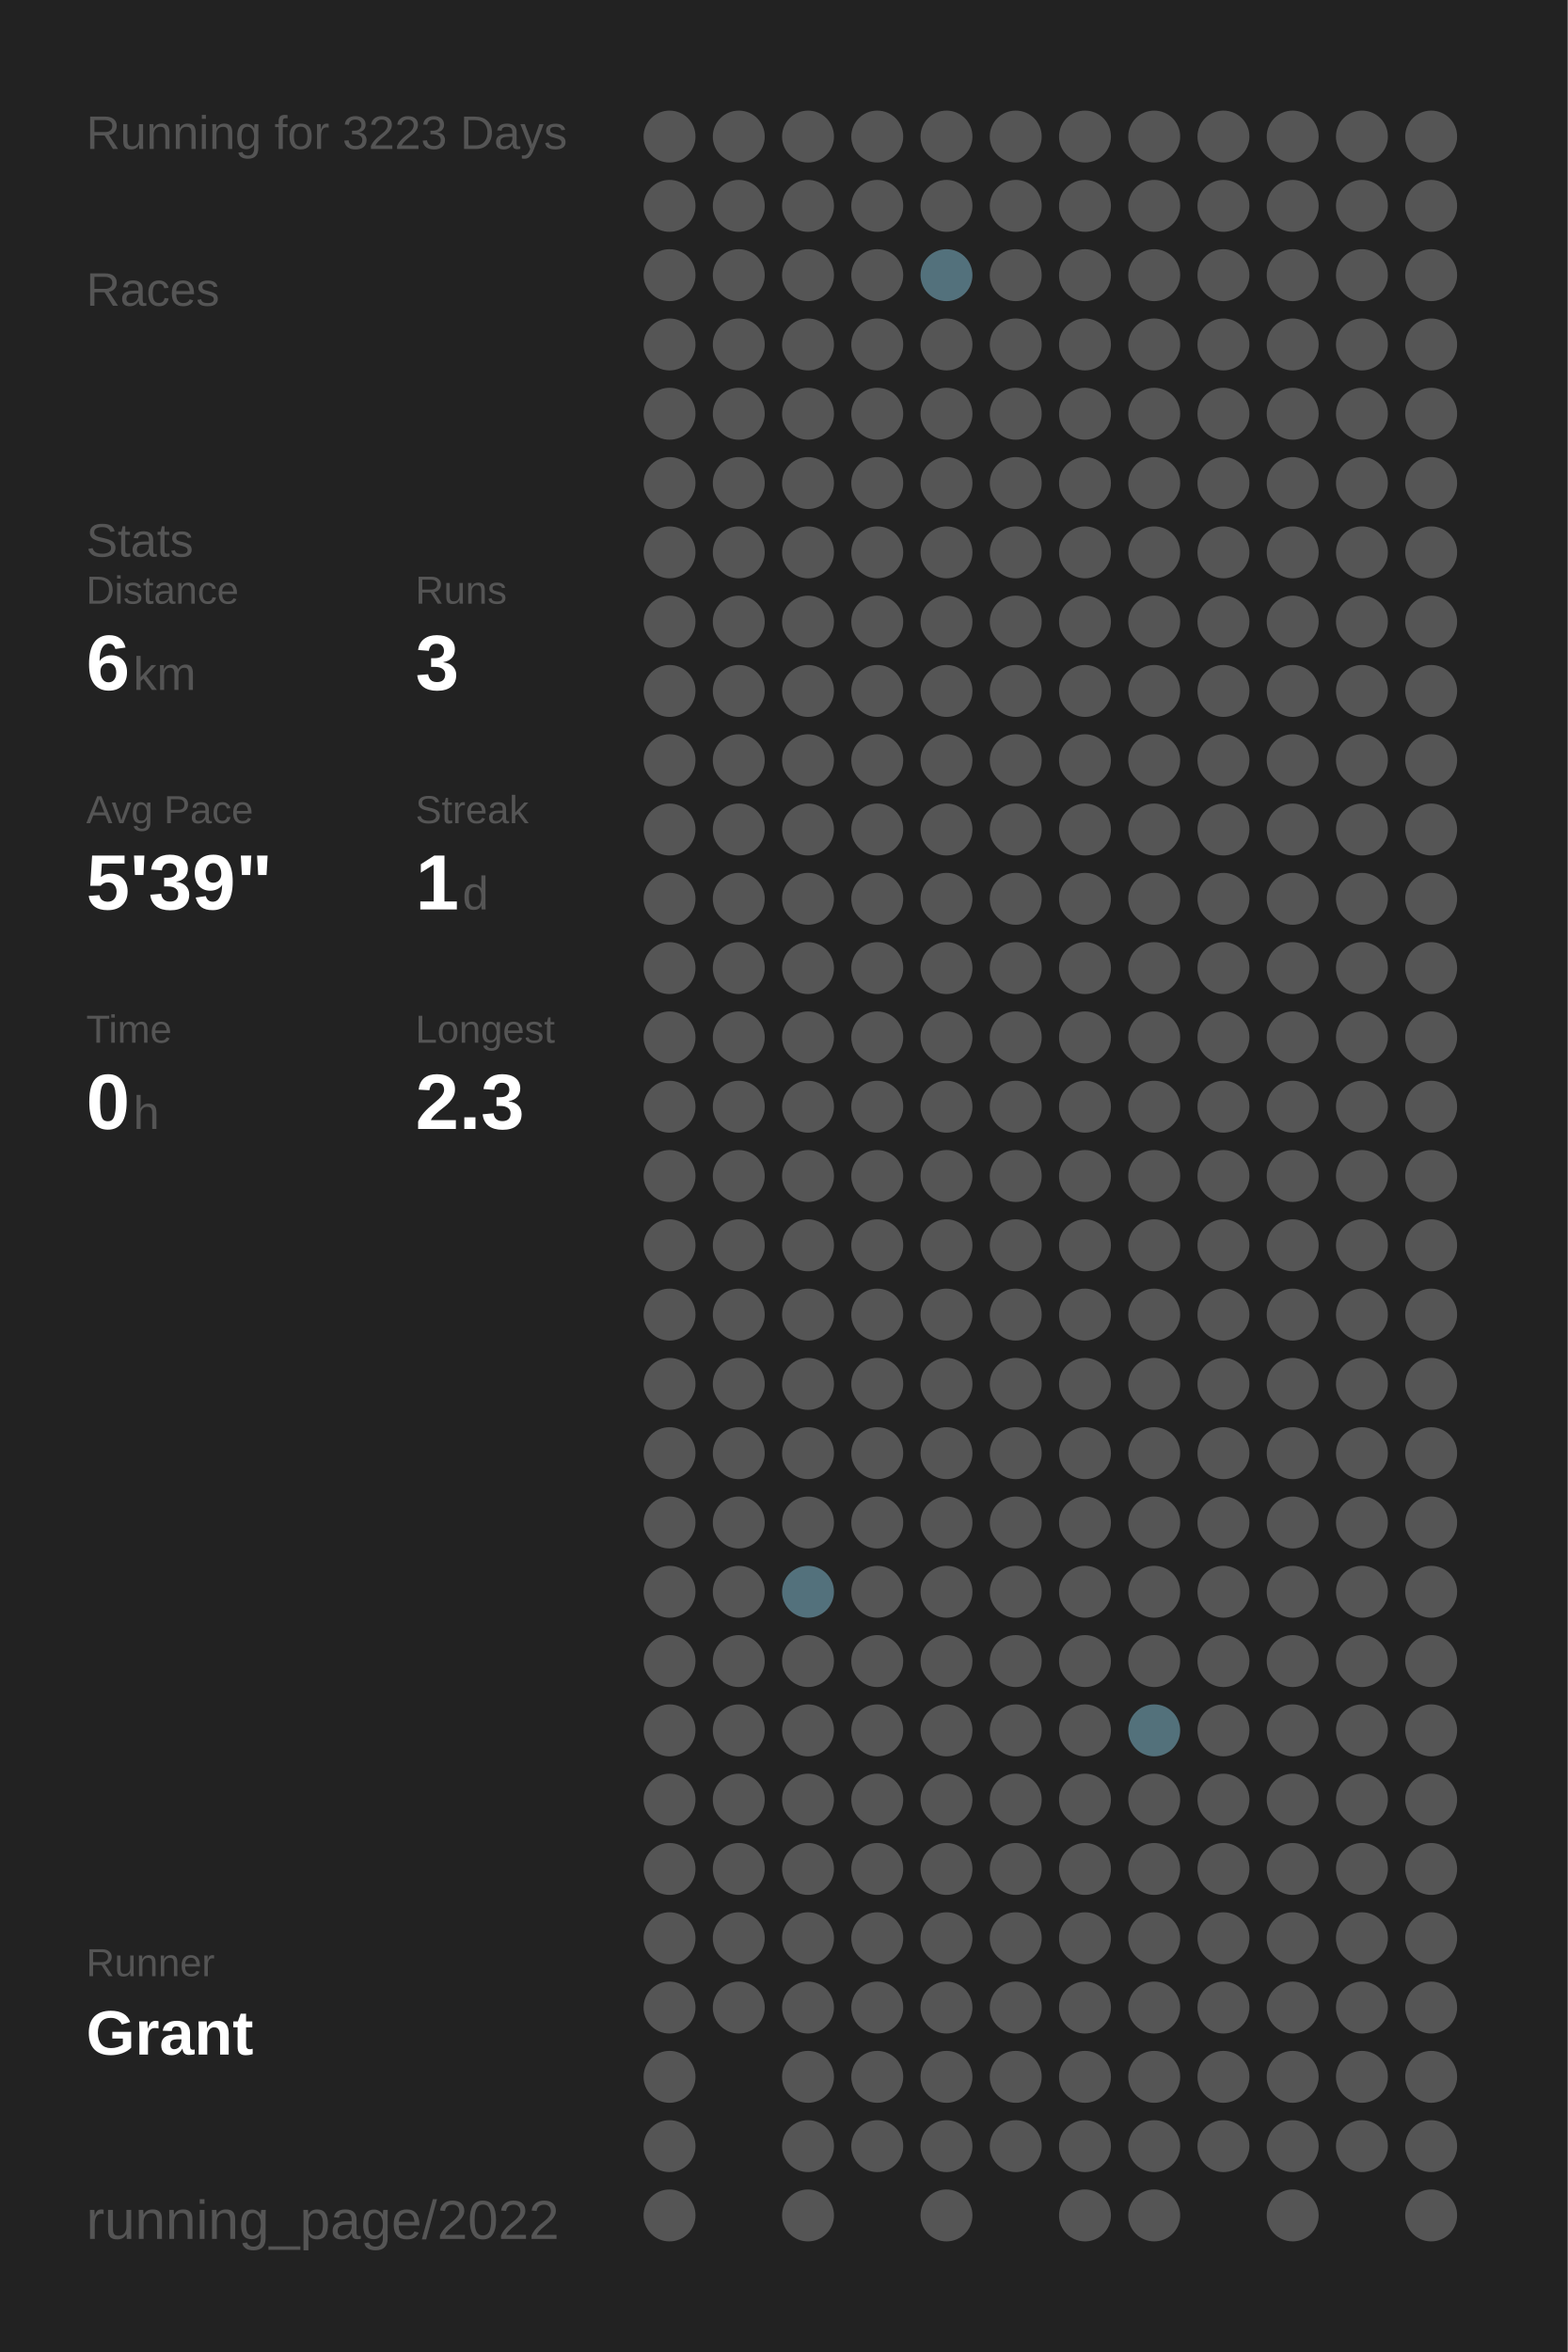
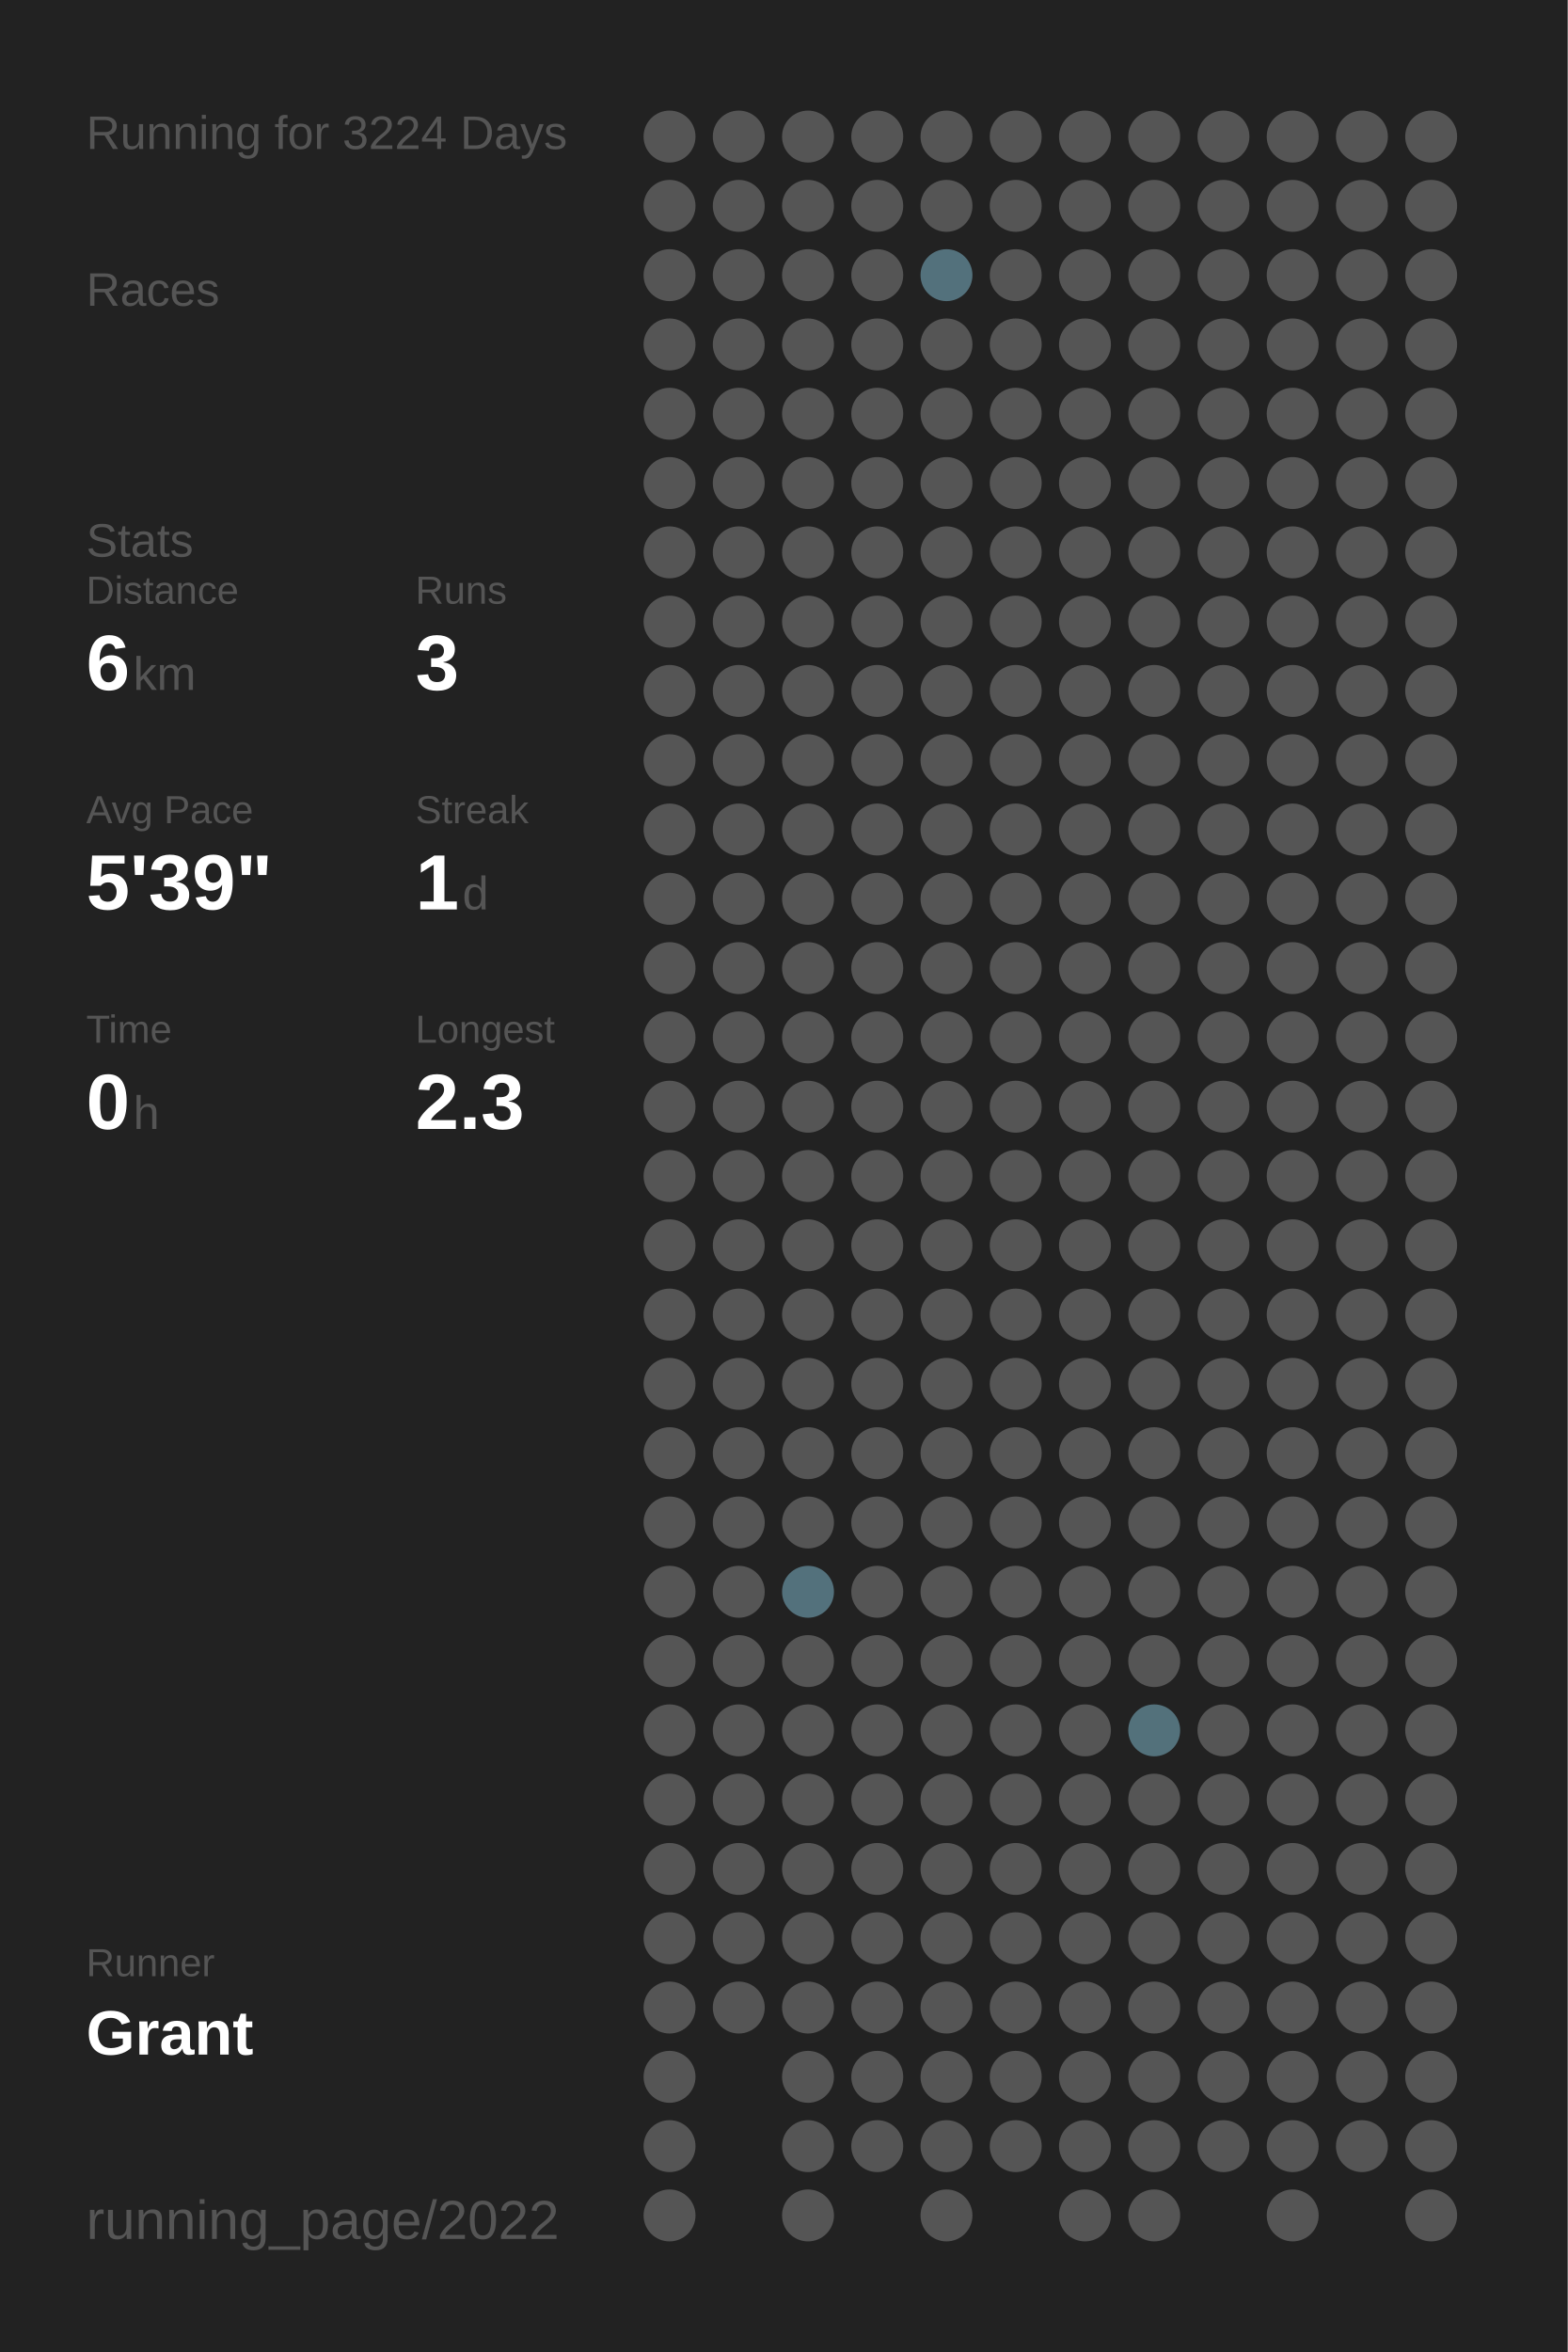
<svg xmlns="http://www.w3.org/2000/svg" baseProfile="full" height="300mm" version="1.1" viewBox="0,0,200,300" width="200mm">
  <defs />
  <rect fill="#222222" height="300" width="200" x="0" y="0" />
-   <text fill="#555555" style="font-size:6px; font-family:Arial;" x="11" y="19">Running for 3223 Days</text>
+   <text fill="#555555" style="font-size:6px; font-family:Arial;" x="11" y="19">Running for 3224 Days</text>
  <text fill="#555555" style="font-size:6px; font-family:Arial;" x="11" y="39">Races</text>
  <text fill="#555555" style="font-size:6px; font-family:Arial;" x="11" y="71">Stats</text>
  <text fill="#555555" style="font-size:5px; font-family:Arial;" x="11" y="77">Distance</text>
  <text fill="#FFFFFF" style="font-size:10px; font-family:Arial; font-weight:bold;" x="11" y="88">6</text>
  <text fill="#555555" style="font-size:6px; font-family:Arial;" x="17" y="88">km</text>
  <text fill="#555555" style="font-size:5px; font-family:Arial;" x="53" y="77">Runs</text>
  <text fill="#FFFFFF" style="font-size:10px; font-family:Arial; font-weight:bold;" x="53" y="88">3</text>
  <text fill="#555555" style="font-size:5px; font-family:Arial;" x="11" y="105">Avg Pace</text>
  <text fill="#FFFFFF" style="font-size:10px; font-family:Arial; font-weight:bold;" x="11" y="116">5'39"</text>
  <text fill="#555555" style="font-size:5px; font-family:Arial;" x="53" y="105">Streak</text>
  <text fill="#FFFFFF" style="font-size:10px; font-family:Arial; font-weight:bold;" x="53" y="116">1</text>
  <text fill="#555555" style="font-size:6px; font-family:Arial;" x="59" y="116">d</text>
  <text fill="#555555" style="font-size:5px; font-family:Arial;" x="11" y="133">Time</text>
  <text fill="#FFFFFF" style="font-size:10px; font-family:Arial; font-weight:bold;" x="11" y="144">0</text>
  <text fill="#555555" style="font-size:6px; font-family:Arial;" x="17" y="144">h</text>
  <text fill="#555555" style="font-size:5px; font-family:Arial;" x="53" y="133">Longest</text>
  <text fill="#FFFFFF" style="font-size:10px; font-family:Arial; font-weight:bold;" x="53" y="144">2.3</text>
  <text fill="#555555" style="font-size:5px; font-family:Arial;" x="11" y="252.065">Runner</text>
  <text fill="#FFFFFF" style="font-size:8px; font-family:Arial; font-weight:bold;" x="11" y="262.065">Grant</text>
  <text fill="#555555" style="font-size:7px; font-family:Arial;" x="11" y="285.581">running_page/2022</text>
  <circle cx="85.417" cy="17.419" fill="#555555" r="3.312" />
  <circle cx="85.417" cy="26.258" fill="#555555" r="3.312" />
  <circle cx="85.417" cy="35.097" fill="#555555" r="3.312" />
  <circle cx="85.417" cy="43.935" fill="#555555" r="3.312" />
  <circle cx="85.417" cy="52.774" fill="#555555" r="3.312" />
  <circle cx="85.417" cy="61.613" fill="#555555" r="3.312" />
  <circle cx="85.417" cy="70.452" fill="#555555" r="3.312" />
  <circle cx="85.417" cy="79.29" fill="#555555" r="3.312" />
  <circle cx="85.417" cy="88.129" fill="#555555" r="3.312" />
  <circle cx="85.417" cy="96.968" fill="#555555" r="3.312" />
  <circle cx="85.417" cy="105.806" fill="#555555" r="3.312" />
  <circle cx="85.417" cy="114.645" fill="#555555" r="3.312" />
  <circle cx="85.417" cy="123.484" fill="#555555" r="3.312" />
  <circle cx="85.417" cy="132.323" fill="#555555" r="3.312" />
  <circle cx="85.417" cy="141.161" fill="#555555" r="3.312" />
  <circle cx="85.417" cy="150" fill="#555555" r="3.312" />
  <circle cx="85.417" cy="158.839" fill="#555555" r="3.312" />
  <circle cx="85.417" cy="167.677" fill="#555555" r="3.312" />
  <circle cx="85.417" cy="176.516" fill="#555555" r="3.312" />
  <circle cx="85.417" cy="185.355" fill="#555555" r="3.312" />
  <circle cx="85.417" cy="194.194" fill="#555555" r="3.312" />
  <circle cx="85.417" cy="203.032" fill="#555555" r="3.312" />
  <circle cx="85.417" cy="211.871" fill="#555555" r="3.312" />
  <circle cx="85.417" cy="220.71" fill="#555555" r="3.312" />
  <circle cx="85.417" cy="229.548" fill="#555555" r="3.312" />
  <circle cx="85.417" cy="238.387" fill="#555555" r="3.312" />
  <circle cx="85.417" cy="247.226" fill="#555555" r="3.312" />
  <circle cx="85.417" cy="256.065" fill="#555555" r="3.312" />
  <circle cx="85.417" cy="264.903" fill="#555555" r="3.312" />
  <circle cx="85.417" cy="273.742" fill="#555555" r="3.312" />
  <circle cx="85.417" cy="282.581" fill="#555555" r="3.312" />
  <circle cx="94.25" cy="17.419" fill="#555555" r="3.312" />
  <circle cx="94.25" cy="26.258" fill="#555555" r="3.312" />
  <circle cx="94.25" cy="35.097" fill="#555555" r="3.312" />
  <circle cx="94.25" cy="43.935" fill="#555555" r="3.312" />
  <circle cx="94.25" cy="52.774" fill="#555555" r="3.312" />
  <circle cx="94.25" cy="61.613" fill="#555555" r="3.312" />
  <circle cx="94.25" cy="70.452" fill="#555555" r="3.312" />
  <circle cx="94.25" cy="79.29" fill="#555555" r="3.312" />
  <circle cx="94.25" cy="88.129" fill="#555555" r="3.312" />
  <circle cx="94.25" cy="96.968" fill="#555555" r="3.312" />
  <circle cx="94.25" cy="105.806" fill="#555555" r="3.312" />
  <circle cx="94.25" cy="114.645" fill="#555555" r="3.312" />
  <circle cx="94.25" cy="123.484" fill="#555555" r="3.312" />
  <circle cx="94.25" cy="132.323" fill="#555555" r="3.312" />
  <circle cx="94.25" cy="141.161" fill="#555555" r="3.312" />
  <circle cx="94.25" cy="150" fill="#555555" r="3.312" />
  <circle cx="94.25" cy="158.839" fill="#555555" r="3.312" />
  <circle cx="94.25" cy="167.677" fill="#555555" r="3.312" />
  <circle cx="94.25" cy="176.516" fill="#555555" r="3.312" />
  <circle cx="94.25" cy="185.355" fill="#555555" r="3.312" />
  <circle cx="94.25" cy="194.194" fill="#555555" r="3.312" />
  <circle cx="94.25" cy="203.032" fill="#555555" r="3.312" />
  <circle cx="94.25" cy="211.871" fill="#555555" r="3.312" />
  <circle cx="94.25" cy="220.71" fill="#555555" r="3.312" />
  <circle cx="94.25" cy="229.548" fill="#555555" r="3.312" />
  <circle cx="94.25" cy="238.387" fill="#555555" r="3.312" />
  <circle cx="94.25" cy="247.226" fill="#555555" r="3.312" />
  <circle cx="94.25" cy="256.065" fill="#555555" r="3.312" />
  <circle cx="103.083" cy="17.419" fill="#555555" r="3.312" />
  <circle cx="103.083" cy="26.258" fill="#555555" r="3.312" />
  <circle cx="103.083" cy="35.097" fill="#555555" r="3.312" />
  <circle cx="103.083" cy="43.935" fill="#555555" r="3.312" />
  <circle cx="103.083" cy="52.774" fill="#555555" r="3.312" />
  <circle cx="103.083" cy="61.613" fill="#555555" r="3.312" />
  <circle cx="103.083" cy="70.452" fill="#555555" r="3.312" />
  <circle cx="103.083" cy="79.29" fill="#555555" r="3.312" />
  <circle cx="103.083" cy="88.129" fill="#555555" r="3.312" />
  <circle cx="103.083" cy="96.968" fill="#555555" r="3.312" />
  <circle cx="103.083" cy="105.806" fill="#555555" r="3.312" />
  <circle cx="103.083" cy="114.645" fill="#555555" r="3.312" />
  <circle cx="103.083" cy="123.484" fill="#555555" r="3.312" />
  <circle cx="103.083" cy="132.323" fill="#555555" r="3.312" />
  <circle cx="103.083" cy="141.161" fill="#555555" r="3.312" />
  <circle cx="103.083" cy="150" fill="#555555" r="3.312" />
  <circle cx="103.083" cy="158.839" fill="#555555" r="3.312" />
  <circle cx="103.083" cy="167.677" fill="#555555" r="3.312" />
  <circle cx="103.083" cy="176.516" fill="#555555" r="3.312" />
  <circle cx="103.083" cy="185.355" fill="#555555" r="3.312" />
  <circle cx="103.083" cy="194.194" fill="#555555" r="3.312" />
  <circle cx="103.083" cy="203.032" fill="#53717c" r="3.312" />
  <circle cx="103.083" cy="211.871" fill="#555555" r="3.312" />
  <circle cx="103.083" cy="220.71" fill="#555555" r="3.312" />
  <circle cx="103.083" cy="229.548" fill="#555555" r="3.312" />
  <circle cx="103.083" cy="238.387" fill="#555555" r="3.312" />
  <circle cx="103.083" cy="247.226" fill="#555555" r="3.312" />
  <circle cx="103.083" cy="256.065" fill="#555555" r="3.312" />
  <circle cx="103.083" cy="264.903" fill="#555555" r="3.312" />
  <circle cx="103.083" cy="273.742" fill="#555555" r="3.312" />
  <circle cx="103.083" cy="282.581" fill="#555555" r="3.312" />
  <circle cx="111.917" cy="17.419" fill="#555555" r="3.312" />
  <circle cx="111.917" cy="26.258" fill="#555555" r="3.312" />
  <circle cx="111.917" cy="35.097" fill="#555555" r="3.312" />
  <circle cx="111.917" cy="43.935" fill="#555555" r="3.312" />
  <circle cx="111.917" cy="52.774" fill="#555555" r="3.312" />
  <circle cx="111.917" cy="61.613" fill="#555555" r="3.312" />
  <circle cx="111.917" cy="70.452" fill="#555555" r="3.312" />
  <circle cx="111.917" cy="79.29" fill="#555555" r="3.312" />
  <circle cx="111.917" cy="88.129" fill="#555555" r="3.312" />
  <circle cx="111.917" cy="96.968" fill="#555555" r="3.312" />
  <circle cx="111.917" cy="105.806" fill="#555555" r="3.312" />
  <circle cx="111.917" cy="114.645" fill="#555555" r="3.312" />
  <circle cx="111.917" cy="123.484" fill="#555555" r="3.312" />
  <circle cx="111.917" cy="132.323" fill="#555555" r="3.312" />
  <circle cx="111.917" cy="141.161" fill="#555555" r="3.312" />
  <circle cx="111.917" cy="150" fill="#555555" r="3.312" />
  <circle cx="111.917" cy="158.839" fill="#555555" r="3.312" />
  <circle cx="111.917" cy="167.677" fill="#555555" r="3.312" />
  <circle cx="111.917" cy="176.516" fill="#555555" r="3.312" />
  <circle cx="111.917" cy="185.355" fill="#555555" r="3.312" />
  <circle cx="111.917" cy="194.194" fill="#555555" r="3.312" />
  <circle cx="111.917" cy="203.032" fill="#555555" r="3.312" />
  <circle cx="111.917" cy="211.871" fill="#555555" r="3.312" />
  <circle cx="111.917" cy="220.71" fill="#555555" r="3.312" />
  <circle cx="111.917" cy="229.548" fill="#555555" r="3.312" />
  <circle cx="111.917" cy="238.387" fill="#555555" r="3.312" />
  <circle cx="111.917" cy="247.226" fill="#555555" r="3.312" />
  <circle cx="111.917" cy="256.065" fill="#555555" r="3.312" />
  <circle cx="111.917" cy="264.903" fill="#555555" r="3.312" />
  <circle cx="111.917" cy="273.742" fill="#555555" r="3.312" />
  <circle cx="120.75" cy="17.419" fill="#555555" r="3.312" />
  <circle cx="120.75" cy="26.258" fill="#555555" r="3.312" />
  <circle cx="120.75" cy="35.097" fill="#53717c" r="3.312" />
  <circle cx="120.75" cy="43.935" fill="#555555" r="3.312" />
  <circle cx="120.75" cy="52.774" fill="#555555" r="3.312" />
  <circle cx="120.75" cy="61.613" fill="#555555" r="3.312" />
  <circle cx="120.75" cy="70.452" fill="#555555" r="3.312" />
  <circle cx="120.75" cy="79.29" fill="#555555" r="3.312" />
  <circle cx="120.75" cy="88.129" fill="#555555" r="3.312" />
  <circle cx="120.75" cy="96.968" fill="#555555" r="3.312" />
  <circle cx="120.75" cy="105.806" fill="#555555" r="3.312" />
  <circle cx="120.75" cy="114.645" fill="#555555" r="3.312" />
  <circle cx="120.75" cy="123.484" fill="#555555" r="3.312" />
  <circle cx="120.75" cy="132.323" fill="#555555" r="3.312" />
  <circle cx="120.75" cy="141.161" fill="#555555" r="3.312" />
  <circle cx="120.75" cy="150" fill="#555555" r="3.312" />
  <circle cx="120.75" cy="158.839" fill="#555555" r="3.312" />
  <circle cx="120.75" cy="167.677" fill="#555555" r="3.312" />
  <circle cx="120.75" cy="176.516" fill="#555555" r="3.312" />
  <circle cx="120.75" cy="185.355" fill="#555555" r="3.312" />
  <circle cx="120.75" cy="194.194" fill="#555555" r="3.312" />
  <circle cx="120.75" cy="203.032" fill="#555555" r="3.312" />
  <circle cx="120.75" cy="211.871" fill="#555555" r="3.312" />
  <circle cx="120.75" cy="220.71" fill="#555555" r="3.312" />
  <circle cx="120.75" cy="229.548" fill="#555555" r="3.312" />
  <circle cx="120.75" cy="238.387" fill="#555555" r="3.312" />
  <circle cx="120.75" cy="247.226" fill="#555555" r="3.312" />
  <circle cx="120.75" cy="256.065" fill="#555555" r="3.312" />
  <circle cx="120.75" cy="264.903" fill="#555555" r="3.312" />
  <circle cx="120.75" cy="273.742" fill="#555555" r="3.312" />
  <circle cx="120.75" cy="282.581" fill="#555555" r="3.312" />
  <circle cx="129.583" cy="17.419" fill="#555555" r="3.312" />
  <circle cx="129.583" cy="26.258" fill="#555555" r="3.312" />
  <circle cx="129.583" cy="35.097" fill="#555555" r="3.312" />
  <circle cx="129.583" cy="43.935" fill="#555555" r="3.312" />
  <circle cx="129.583" cy="52.774" fill="#555555" r="3.312" />
  <circle cx="129.583" cy="61.613" fill="#555555" r="3.312" />
  <circle cx="129.583" cy="70.452" fill="#555555" r="3.312" />
  <circle cx="129.583" cy="79.29" fill="#555555" r="3.312" />
  <circle cx="129.583" cy="88.129" fill="#555555" r="3.312" />
  <circle cx="129.583" cy="96.968" fill="#555555" r="3.312" />
  <circle cx="129.583" cy="105.806" fill="#555555" r="3.312" />
  <circle cx="129.583" cy="114.645" fill="#555555" r="3.312" />
  <circle cx="129.583" cy="123.484" fill="#555555" r="3.312" />
  <circle cx="129.583" cy="132.323" fill="#555555" r="3.312" />
  <circle cx="129.583" cy="141.161" fill="#555555" r="3.312" />
  <circle cx="129.583" cy="150" fill="#555555" r="3.312" />
  <circle cx="129.583" cy="158.839" fill="#555555" r="3.312" />
  <circle cx="129.583" cy="167.677" fill="#555555" r="3.312" />
  <circle cx="129.583" cy="176.516" fill="#555555" r="3.312" />
  <circle cx="129.583" cy="185.355" fill="#555555" r="3.312" />
  <circle cx="129.583" cy="194.194" fill="#555555" r="3.312" />
  <circle cx="129.583" cy="203.032" fill="#555555" r="3.312" />
  <circle cx="129.583" cy="211.871" fill="#555555" r="3.312" />
  <circle cx="129.583" cy="220.71" fill="#555555" r="3.312" />
  <circle cx="129.583" cy="229.548" fill="#555555" r="3.312" />
  <circle cx="129.583" cy="238.387" fill="#555555" r="3.312" />
  <circle cx="129.583" cy="247.226" fill="#555555" r="3.312" />
  <circle cx="129.583" cy="256.065" fill="#555555" r="3.312" />
  <circle cx="129.583" cy="264.903" fill="#555555" r="3.312" />
  <circle cx="129.583" cy="273.742" fill="#555555" r="3.312" />
  <circle cx="138.417" cy="17.419" fill="#555555" r="3.312" />
  <circle cx="138.417" cy="26.258" fill="#555555" r="3.312" />
  <circle cx="138.417" cy="35.097" fill="#555555" r="3.312" />
  <circle cx="138.417" cy="43.935" fill="#555555" r="3.312" />
  <circle cx="138.417" cy="52.774" fill="#555555" r="3.312" />
  <circle cx="138.417" cy="61.613" fill="#555555" r="3.312" />
  <circle cx="138.417" cy="70.452" fill="#555555" r="3.312" />
  <circle cx="138.417" cy="79.29" fill="#555555" r="3.312" />
  <circle cx="138.417" cy="88.129" fill="#555555" r="3.312" />
  <circle cx="138.417" cy="96.968" fill="#555555" r="3.312" />
  <circle cx="138.417" cy="105.806" fill="#555555" r="3.312" />
  <circle cx="138.417" cy="114.645" fill="#555555" r="3.312" />
  <circle cx="138.417" cy="123.484" fill="#555555" r="3.312" />
  <circle cx="138.417" cy="132.323" fill="#555555" r="3.312" />
  <circle cx="138.417" cy="141.161" fill="#555555" r="3.312" />
  <circle cx="138.417" cy="150" fill="#555555" r="3.312" />
  <circle cx="138.417" cy="158.839" fill="#555555" r="3.312" />
  <circle cx="138.417" cy="167.677" fill="#555555" r="3.312" />
  <circle cx="138.417" cy="176.516" fill="#555555" r="3.312" />
  <circle cx="138.417" cy="185.355" fill="#555555" r="3.312" />
  <circle cx="138.417" cy="194.194" fill="#555555" r="3.312" />
  <circle cx="138.417" cy="203.032" fill="#555555" r="3.312" />
  <circle cx="138.417" cy="211.871" fill="#555555" r="3.312" />
  <circle cx="138.417" cy="220.71" fill="#555555" r="3.312" />
  <circle cx="138.417" cy="229.548" fill="#555555" r="3.312" />
  <circle cx="138.417" cy="238.387" fill="#555555" r="3.312" />
  <circle cx="138.417" cy="247.226" fill="#555555" r="3.312" />
  <circle cx="138.417" cy="256.065" fill="#555555" r="3.312" />
  <circle cx="138.417" cy="264.903" fill="#555555" r="3.312" />
  <circle cx="138.417" cy="273.742" fill="#555555" r="3.312" />
  <circle cx="138.417" cy="282.581" fill="#555555" r="3.312" />
  <circle cx="147.25" cy="17.419" fill="#555555" r="3.312" />
  <circle cx="147.25" cy="26.258" fill="#555555" r="3.312" />
  <circle cx="147.25" cy="35.097" fill="#555555" r="3.312" />
  <circle cx="147.25" cy="43.935" fill="#555555" r="3.312" />
  <circle cx="147.25" cy="52.774" fill="#555555" r="3.312" />
  <circle cx="147.25" cy="61.613" fill="#555555" r="3.312" />
  <circle cx="147.25" cy="70.452" fill="#555555" r="3.312" />
  <circle cx="147.25" cy="79.29" fill="#555555" r="3.312" />
  <circle cx="147.25" cy="88.129" fill="#555555" r="3.312" />
  <circle cx="147.25" cy="96.968" fill="#555555" r="3.312" />
  <circle cx="147.25" cy="105.806" fill="#555555" r="3.312" />
  <circle cx="147.25" cy="114.645" fill="#555555" r="3.312" />
  <circle cx="147.25" cy="123.484" fill="#555555" r="3.312" />
  <circle cx="147.25" cy="132.323" fill="#555555" r="3.312" />
  <circle cx="147.25" cy="141.161" fill="#555555" r="3.312" />
  <circle cx="147.25" cy="150" fill="#555555" r="3.312" />
  <circle cx="147.25" cy="158.839" fill="#555555" r="3.312" />
  <circle cx="147.25" cy="167.677" fill="#555555" r="3.312" />
  <circle cx="147.25" cy="176.516" fill="#555555" r="3.312" />
  <circle cx="147.25" cy="185.355" fill="#555555" r="3.312" />
  <circle cx="147.25" cy="194.194" fill="#555555" r="3.312" />
  <circle cx="147.25" cy="203.032" fill="#555555" r="3.312" />
  <circle cx="147.25" cy="211.871" fill="#555555" r="3.312" />
  <circle cx="147.25" cy="220.71" fill="#53717b" r="3.312" />
  <circle cx="147.25" cy="229.548" fill="#555555" r="3.312" />
  <circle cx="147.25" cy="238.387" fill="#555555" r="3.312" />
  <circle cx="147.25" cy="247.226" fill="#555555" r="3.312" />
  <circle cx="147.25" cy="256.065" fill="#555555" r="3.312" />
  <circle cx="147.25" cy="264.903" fill="#555555" r="3.312" />
  <circle cx="147.25" cy="273.742" fill="#555555" r="3.312" />
  <circle cx="147.25" cy="282.581" fill="#555555" r="3.312" />
  <circle cx="156.083" cy="17.419" fill="#555555" r="3.312" />
  <circle cx="156.083" cy="26.258" fill="#555555" r="3.312" />
  <circle cx="156.083" cy="35.097" fill="#555555" r="3.312" />
  <circle cx="156.083" cy="43.935" fill="#555555" r="3.312" />
  <circle cx="156.083" cy="52.774" fill="#555555" r="3.312" />
  <circle cx="156.083" cy="61.613" fill="#555555" r="3.312" />
  <circle cx="156.083" cy="70.452" fill="#555555" r="3.312" />
  <circle cx="156.083" cy="79.29" fill="#555555" r="3.312" />
  <circle cx="156.083" cy="88.129" fill="#555555" r="3.312" />
  <circle cx="156.083" cy="96.968" fill="#555555" r="3.312" />
  <circle cx="156.083" cy="105.806" fill="#555555" r="3.312" />
  <circle cx="156.083" cy="114.645" fill="#555555" r="3.312" />
  <circle cx="156.083" cy="123.484" fill="#555555" r="3.312" />
  <circle cx="156.083" cy="132.323" fill="#555555" r="3.312" />
  <circle cx="156.083" cy="141.161" fill="#555555" r="3.312" />
  <circle cx="156.083" cy="150" fill="#555555" r="3.312" />
  <circle cx="156.083" cy="158.839" fill="#555555" r="3.312" />
  <circle cx="156.083" cy="167.677" fill="#555555" r="3.312" />
  <circle cx="156.083" cy="176.516" fill="#555555" r="3.312" />
  <circle cx="156.083" cy="185.355" fill="#555555" r="3.312" />
  <circle cx="156.083" cy="194.194" fill="#555555" r="3.312" />
  <circle cx="156.083" cy="203.032" fill="#555555" r="3.312" />
  <circle cx="156.083" cy="211.871" fill="#555555" r="3.312" />
  <circle cx="156.083" cy="220.71" fill="#555555" r="3.312" />
  <circle cx="156.083" cy="229.548" fill="#555555" r="3.312" />
  <circle cx="156.083" cy="238.387" fill="#555555" r="3.312" />
  <circle cx="156.083" cy="247.226" fill="#555555" r="3.312" />
  <circle cx="156.083" cy="256.065" fill="#555555" r="3.312" />
  <circle cx="156.083" cy="264.903" fill="#555555" r="3.312" />
  <circle cx="156.083" cy="273.742" fill="#555555" r="3.312" />
  <circle cx="164.917" cy="17.419" fill="#555555" r="3.312" />
  <circle cx="164.917" cy="26.258" fill="#555555" r="3.312" />
  <circle cx="164.917" cy="35.097" fill="#555555" r="3.312" />
  <circle cx="164.917" cy="43.935" fill="#555555" r="3.312" />
  <circle cx="164.917" cy="52.774" fill="#555555" r="3.312" />
  <circle cx="164.917" cy="61.613" fill="#555555" r="3.312" />
  <circle cx="164.917" cy="70.452" fill="#555555" r="3.312" />
  <circle cx="164.917" cy="79.29" fill="#555555" r="3.312" />
  <circle cx="164.917" cy="88.129" fill="#555555" r="3.312" />
  <circle cx="164.917" cy="96.968" fill="#555555" r="3.312" />
  <circle cx="164.917" cy="105.806" fill="#555555" r="3.312" />
  <circle cx="164.917" cy="114.645" fill="#555555" r="3.312" />
  <circle cx="164.917" cy="123.484" fill="#555555" r="3.312" />
  <circle cx="164.917" cy="132.323" fill="#555555" r="3.312" />
  <circle cx="164.917" cy="141.161" fill="#555555" r="3.312" />
  <circle cx="164.917" cy="150" fill="#555555" r="3.312" />
  <circle cx="164.917" cy="158.839" fill="#555555" r="3.312" />
  <circle cx="164.917" cy="167.677" fill="#555555" r="3.312" />
  <circle cx="164.917" cy="176.516" fill="#555555" r="3.312" />
  <circle cx="164.917" cy="185.355" fill="#555555" r="3.312" />
  <circle cx="164.917" cy="194.194" fill="#555555" r="3.312" />
  <circle cx="164.917" cy="203.032" fill="#555555" r="3.312" />
  <circle cx="164.917" cy="211.871" fill="#555555" r="3.312" />
  <circle cx="164.917" cy="220.71" fill="#555555" r="3.312" />
  <circle cx="164.917" cy="229.548" fill="#555555" r="3.312" />
  <circle cx="164.917" cy="238.387" fill="#555555" r="3.312" />
  <circle cx="164.917" cy="247.226" fill="#555555" r="3.312" />
  <circle cx="164.917" cy="256.065" fill="#555555" r="3.312" />
  <circle cx="164.917" cy="264.903" fill="#555555" r="3.312" />
  <circle cx="164.917" cy="273.742" fill="#555555" r="3.312" />
  <circle cx="164.917" cy="282.581" fill="#555555" r="3.312" />
  <circle cx="173.75" cy="17.419" fill="#555555" r="3.312" />
  <circle cx="173.75" cy="26.258" fill="#555555" r="3.312" />
  <circle cx="173.75" cy="35.097" fill="#555555" r="3.312" />
  <circle cx="173.75" cy="43.935" fill="#555555" r="3.312" />
  <circle cx="173.75" cy="52.774" fill="#555555" r="3.312" />
  <circle cx="173.75" cy="61.613" fill="#555555" r="3.312" />
  <circle cx="173.75" cy="70.452" fill="#555555" r="3.312" />
  <circle cx="173.75" cy="79.29" fill="#555555" r="3.312" />
  <circle cx="173.75" cy="88.129" fill="#555555" r="3.312" />
  <circle cx="173.75" cy="96.968" fill="#555555" r="3.312" />
  <circle cx="173.75" cy="105.806" fill="#555555" r="3.312" />
  <circle cx="173.75" cy="114.645" fill="#555555" r="3.312" />
  <circle cx="173.75" cy="123.484" fill="#555555" r="3.312" />
  <circle cx="173.75" cy="132.323" fill="#555555" r="3.312" />
  <circle cx="173.75" cy="141.161" fill="#555555" r="3.312" />
  <circle cx="173.75" cy="150" fill="#555555" r="3.312" />
  <circle cx="173.75" cy="158.839" fill="#555555" r="3.312" />
  <circle cx="173.75" cy="167.677" fill="#555555" r="3.312" />
  <circle cx="173.75" cy="176.516" fill="#555555" r="3.312" />
  <circle cx="173.75" cy="185.355" fill="#555555" r="3.312" />
  <circle cx="173.75" cy="194.194" fill="#555555" r="3.312" />
  <circle cx="173.75" cy="203.032" fill="#555555" r="3.312" />
  <circle cx="173.75" cy="211.871" fill="#555555" r="3.312" />
  <circle cx="173.75" cy="220.71" fill="#555555" r="3.312" />
  <circle cx="173.75" cy="229.548" fill="#555555" r="3.312" />
  <circle cx="173.75" cy="238.387" fill="#555555" r="3.312" />
  <circle cx="173.75" cy="247.226" fill="#555555" r="3.312" />
  <circle cx="173.75" cy="256.065" fill="#555555" r="3.312" />
  <circle cx="173.75" cy="264.903" fill="#555555" r="3.312" />
  <circle cx="173.75" cy="273.742" fill="#555555" r="3.312" />
  <circle cx="182.583" cy="17.419" fill="#555555" r="3.312" />
  <circle cx="182.583" cy="26.258" fill="#555555" r="3.312" />
  <circle cx="182.583" cy="35.097" fill="#555555" r="3.312" />
  <circle cx="182.583" cy="43.935" fill="#555555" r="3.312" />
  <circle cx="182.583" cy="52.774" fill="#555555" r="3.312" />
  <circle cx="182.583" cy="61.613" fill="#555555" r="3.312" />
  <circle cx="182.583" cy="70.452" fill="#555555" r="3.312" />
  <circle cx="182.583" cy="79.29" fill="#555555" r="3.312" />
  <circle cx="182.583" cy="88.129" fill="#555555" r="3.312" />
  <circle cx="182.583" cy="96.968" fill="#555555" r="3.312" />
  <circle cx="182.583" cy="105.806" fill="#555555" r="3.312" />
  <circle cx="182.583" cy="114.645" fill="#555555" r="3.312" />
  <circle cx="182.583" cy="123.484" fill="#555555" r="3.312" />
  <circle cx="182.583" cy="132.323" fill="#555555" r="3.312" />
  <circle cx="182.583" cy="141.161" fill="#555555" r="3.312" />
  <circle cx="182.583" cy="150" fill="#555555" r="3.312" />
  <circle cx="182.583" cy="158.839" fill="#555555" r="3.312" />
  <circle cx="182.583" cy="167.677" fill="#555555" r="3.312" />
  <circle cx="182.583" cy="176.516" fill="#555555" r="3.312" />
  <circle cx="182.583" cy="185.355" fill="#555555" r="3.312" />
  <circle cx="182.583" cy="194.194" fill="#555555" r="3.312" />
  <circle cx="182.583" cy="203.032" fill="#555555" r="3.312" />
  <circle cx="182.583" cy="211.871" fill="#555555" r="3.312" />
  <circle cx="182.583" cy="220.71" fill="#555555" r="3.312" />
  <circle cx="182.583" cy="229.548" fill="#555555" r="3.312" />
  <circle cx="182.583" cy="238.387" fill="#555555" r="3.312" />
  <circle cx="182.583" cy="247.226" fill="#555555" r="3.312" />
  <circle cx="182.583" cy="256.065" fill="#555555" r="3.312" />
  <circle cx="182.583" cy="264.903" fill="#555555" r="3.312" />
  <circle cx="182.583" cy="273.742" fill="#555555" r="3.312" />
  <circle cx="182.583" cy="282.581" fill="#555555" r="3.312" />
</svg>
